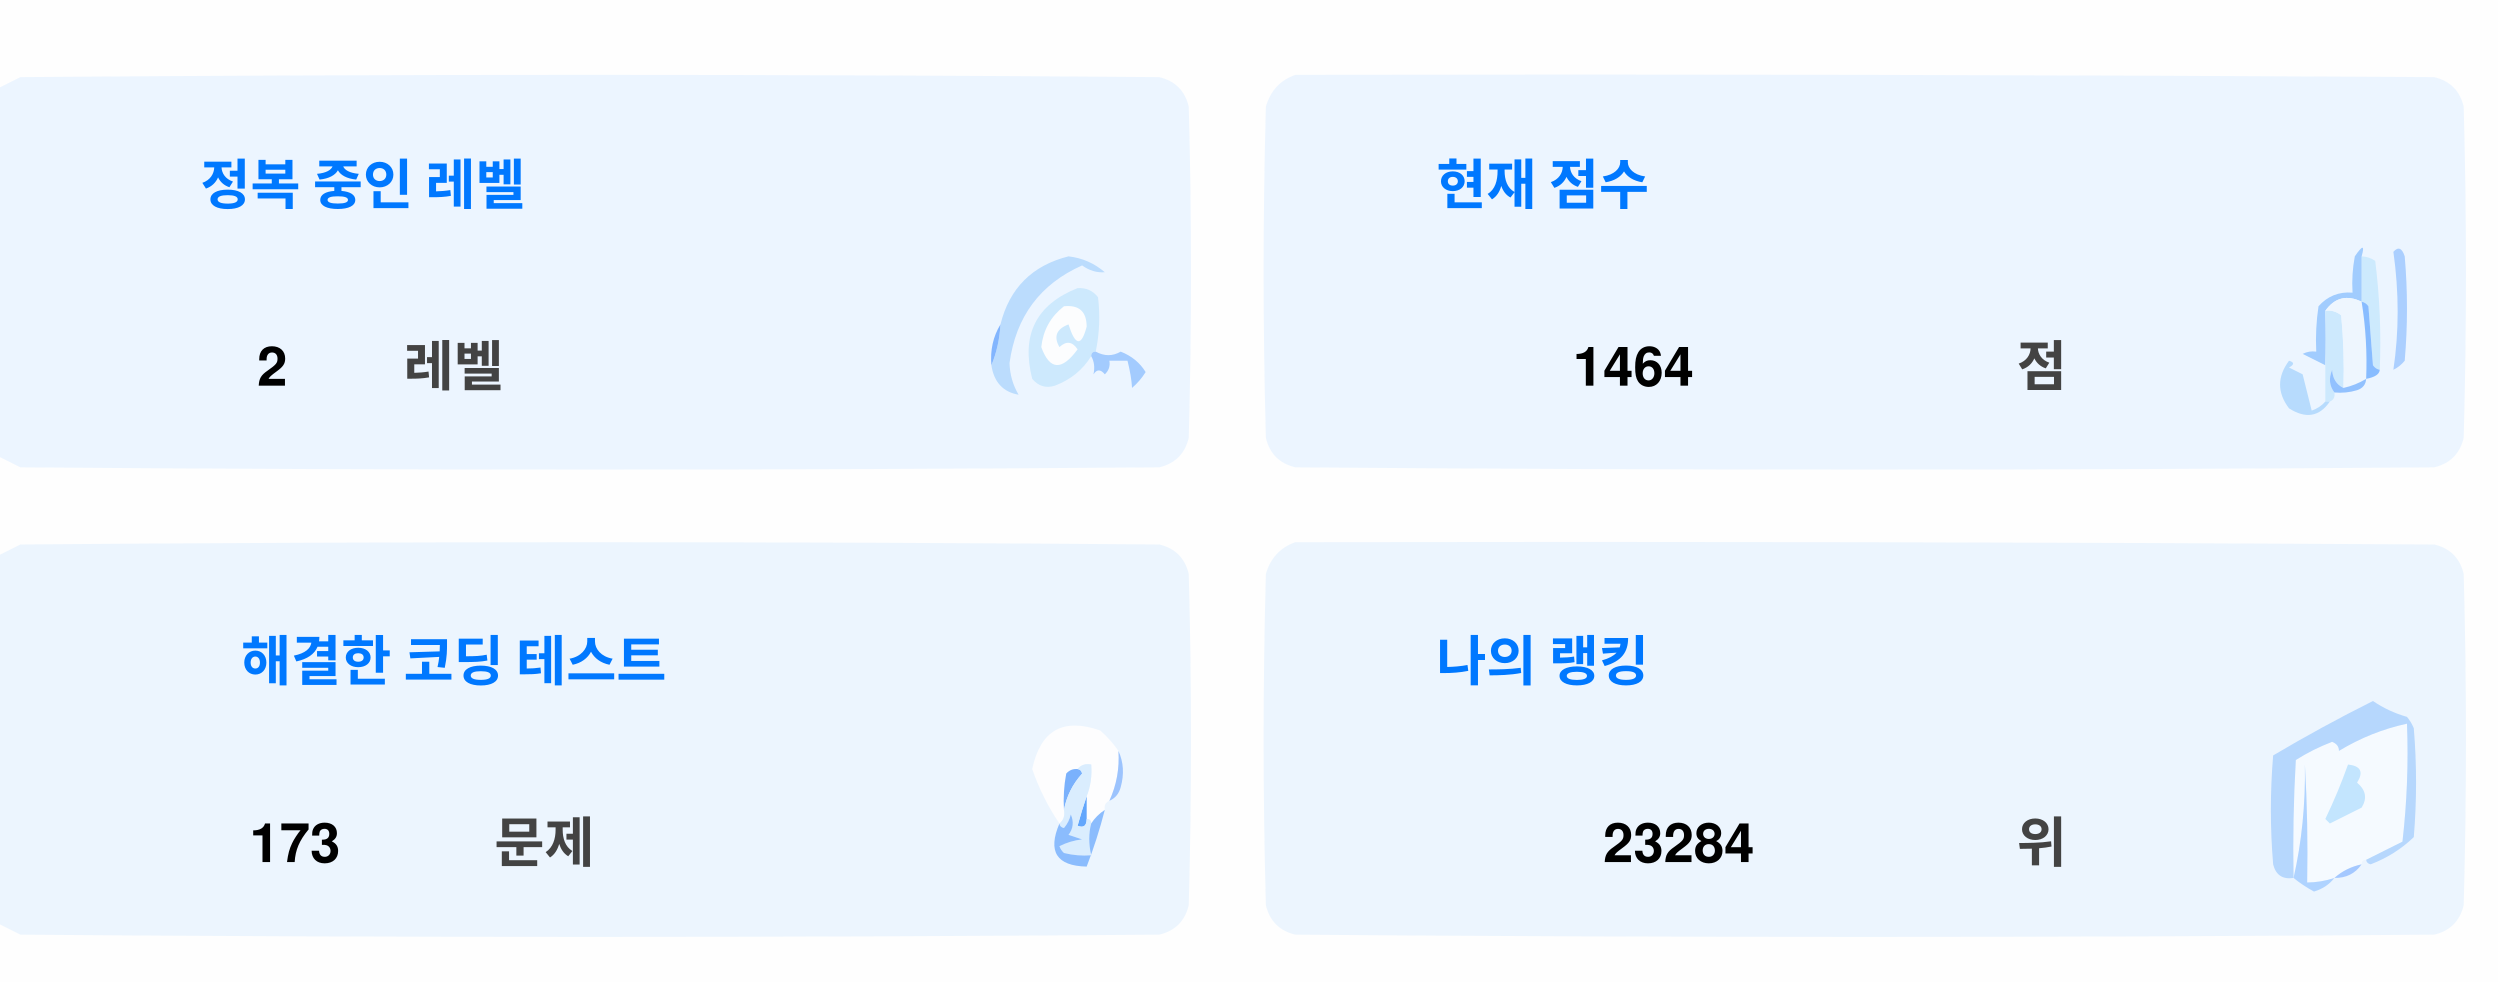
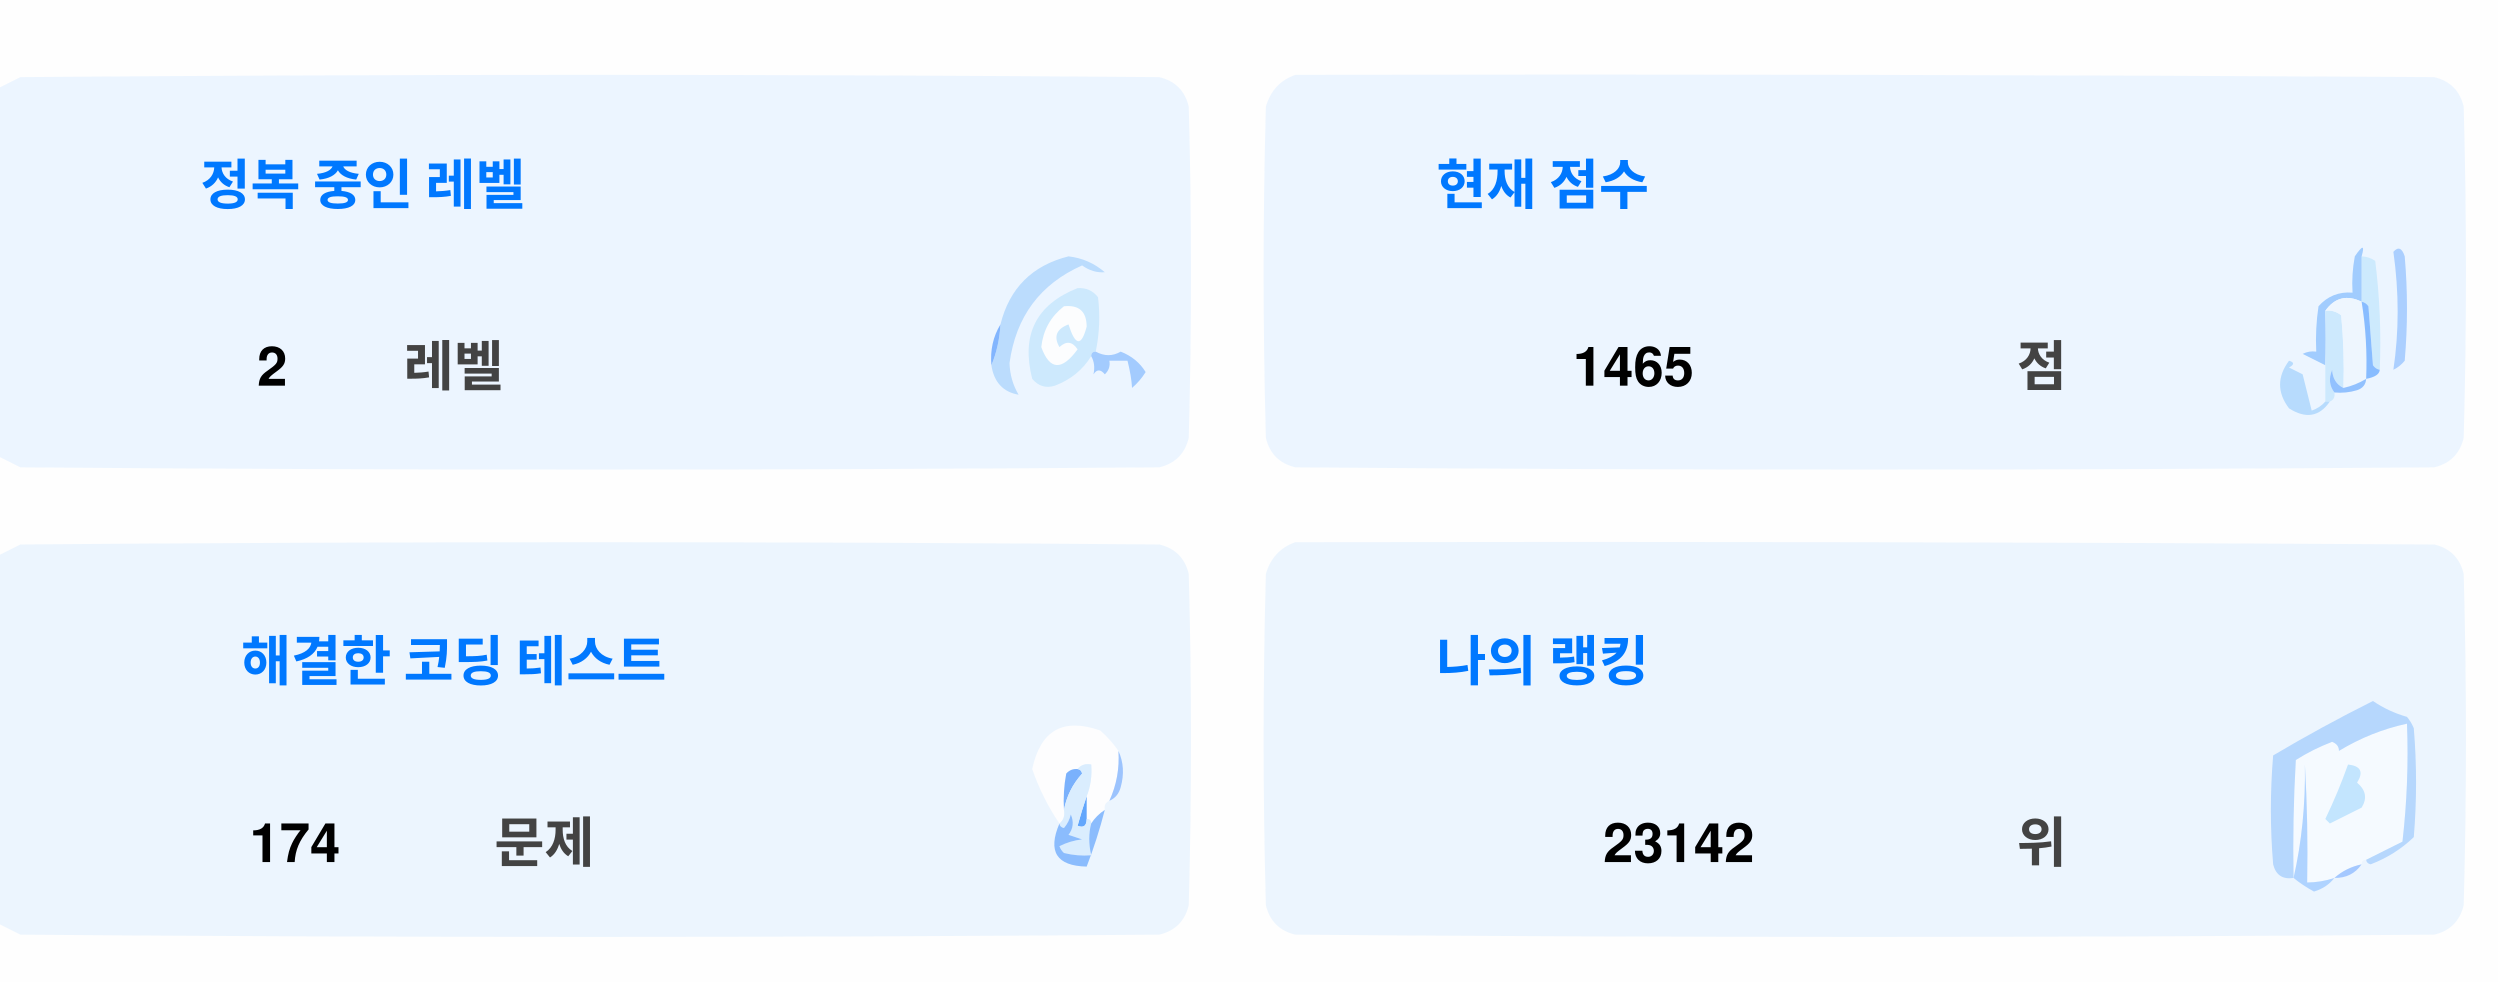
<svg xmlns="http://www.w3.org/2000/svg" version="1.1" width="551px" height="217px" style="shape-rendering:geometricPrecision; text-rendering:geometricPrecision; image-rendering:optimizeQuality; fill-rule:evenodd; clip-rule:evenodd">
  <style>.title {fill: #434343;font-size: 1rem;line-height: 1.5rem;font-weight: bold;font-family: -apple-system, BlinkMacSystemFont, Segoe UI, Helvetica, Arial, sans-serif, Apple Color Emoji, Segoe UI Emoji;}.desc {fill: #434343;font-size: 2.5rem;font-weight: bold;line-height: 1.5rem;font-family: -apple-system, BlinkMacSystemFont, Segoe UI, Helvetica, Arial, sans-serif, Apple Color Emoji, Segoe UI Emoji;}.desc-2 {fill: #434343;font-size: 1rem;font-weight: bold;line-height: 1.5rem;font-family: -apple-system, BlinkMacSystemFont, Segoe UI, Helvetica, Arial, sans-serif, Apple Color Emoji, Segoe UI Emoji;}.text, .desc {animation: twinkling 4s ease-in-out infinite;}@keyframes twinkling {40% { opacity: 1; }50% { opacity: 0.5; }60% { opacity: 1; }70% { opacity: 0.5; }80% { opacity: 1; }}</style>
  <g>
    <path style="opacity:1" fill="#fefefe" d="M -0.5,-0.5 C 183.167,-0.5 366.833,-0.5 550.5,-0.5C 550.5,71.833 550.5,144.167 550.5,216.5C 366.833,216.5 183.167,216.5 -0.5,216.5C -0.5,212.167 -0.5,207.833 -0.5,203.5C 1.14,204.32 2.807,205.153 4.5,206C 88.167,206.667 171.833,206.667 255.5,206C 259,205.167 261.167,203 262,199.5C 262.667,175.167 262.667,150.833 262,126.5C 261.167,123 259,120.833 255.5,120C 171.833,119.333 88.167,119.333 4.5,120C 2.807,120.847 1.14,121.68 -0.5,122.5C -0.5,115.167 -0.5,107.833 -0.5,100.5C 1.14,101.32 2.807,102.153 4.5,103C 88.167,103.667 171.833,103.667 255.5,103C 259,102.167 261.167,100 262,96.5C 262.667,72.167 262.667,47.833 262,23.5C 261.167,20 259,17.833 255.5,17C 171.833,16.333 88.167,16.333 4.5,17C 2.807,17.847 1.14,18.68 -0.5,19.5C -0.5,12.833 -0.5,6.167 -0.5,-0.5 Z" />
  </g>
  <g>
    <path style="opacity:1" fill="#ecf5ff" d="M -0.5,100.5 C -0.5,73.5 -0.5,46.5 -0.5,19.5C 1.14,18.68 2.807,17.847 4.5,17C 88.167,16.333 171.833,16.333 255.5,17C 259,17.833 261.167,20 262,23.5C 262.667,47.833 262.667,72.167 262,96.5C 261.167,100 259,102.167 255.5,103C 171.833,103.667 88.167,103.667 4.5,103C 2.807,102.153 1.14,101.32 -0.5,100.5 Z" />
  </g>
  <g>
    <path style="opacity:1" fill="#ecf5ff" d="M 285.5,16.5 C 369.167,16.333 452.834,16.5 536.5,17C 540,17.833 542.167,20 543,23.5C 543.667,47.833 543.667,72.167 543,96.5C 542.167,100 540,102.167 536.5,103C 452.833,103.667 369.167,103.667 285.5,103C 282,102.167 279.833,100 279,96.5C 278.333,72.167 278.333,47.833 279,23.5C 280.018,19.985 282.185,17.652 285.5,16.5 Z" />
  </g>
  <g>
    <path style="opacity:1" fill="#cdeafd" d="M 520.5,56.5 C 521.583,56.539 522.583,56.873 523.5,57.5C 524.498,65.472 524.831,73.472 524.5,81.5C 523.883,81.389 523.383,81.056 523,80.5C 522.667,76.167 522.333,71.833 522,67.5C 521.617,66.944 521.117,66.611 520.5,66.5C 520.5,63.167 520.5,59.833 520.5,56.5 Z" />
  </g>
  <g>
    <path style="opacity:1" fill="#abcfff" d="M 527.5,55.5 C 528.566,54.308 529.399,54.641 530,56.5C 530.667,64.167 530.667,71.833 530,79.5C 529.311,80.357 528.478,81.023 527.5,81.5C 528.758,73.08 528.758,64.414 527.5,55.5 Z" />
  </g>
  <g>
    <path style="opacity:1" fill="#bbdcfd" d="M 218.5,80.5 C 219.657,77.727 220.324,74.727 220.5,71.5C 222.49,63.51 227.49,58.51 235.5,56.5C 238.528,56.847 241.194,58.014 243.5,60C 241.744,60.141 240.078,59.641 238.5,58.5C 229.247,62.607 223.914,69.773 222.5,80C 222.565,82.526 223.232,84.859 224.5,87C 221.07,86.397 219.07,84.231 218.5,80.5 Z" />
  </g>
  <g>
    <path style="opacity:1" fill="#cde9fd" d="M 241.5,77.5 C 240.833,77.5 240.5,77.833 240.5,78.5C 238.628,81.529 235.961,83.695 232.5,85C 230.536,85.624 228.869,85.124 227.5,83.5C 225.021,73.791 228.354,67.124 237.5,63.5C 239.374,63.39 240.874,64.056 242,65.5C 242.497,69.524 242.331,73.524 241.5,77.5 Z" />
  </g>
  <g>
    <path style="opacity:1" fill="#fcfdfe" d="M 234.5,67.5 C 237.826,67.162 239.493,68.662 239.5,72C 238.334,76.434 237,76.267 235.5,71.5C 232.832,72.515 232.166,74.182 233.5,76.5C 235.017,75.089 236.351,75.256 237.5,77C 234.006,81.771 231.34,81.605 229.5,76.5C 229.904,72.771 231.571,69.771 234.5,67.5 Z" />
  </g>
  <g>
    <path style="opacity:1" fill="#a1ccfe" d="M 520.5,56.5 C 520.5,59.833 520.5,63.167 520.5,66.5C 517.238,64.922 514.572,65.589 512.5,68.5C 512.617,72.81 512.617,76.81 512.5,80.5C 510.86,79.68 509.193,78.847 507.5,78C 508.448,77.517 509.448,77.35 510.5,77.5C 510.335,74.15 510.502,70.817 511,67.5C 512.995,65.253 515.495,64.253 518.5,64.5C 518.336,61.813 518.503,59.146 519,56.5C 520.731,53.969 521.231,53.969 520.5,56.5 Z" />
  </g>
  <g>
    <path style="opacity:1" fill="#cde9fd" d="M 512.5,68.5 C 513.822,68.33 514.989,68.663 516,69.5C 516.499,74.823 516.666,80.156 516.5,85.5C 514.955,84.77 514.122,83.437 514,81.5C 513.22,83.387 513.387,85.054 514.5,86.5C 514.672,87.492 514.338,88.158 513.5,88.5C 513.167,88.5 512.833,88.5 512.5,88.5C 512.5,85.833 512.5,83.167 512.5,80.5C 512.617,76.81 512.617,72.81 512.5,68.5 Z" />
  </g>
  <g>
    <path style="opacity:1" fill="#eef6fe" d="M 520.5,66.5 C 521.407,72.106 521.74,77.773 521.5,83.5C 519.95,84.441 518.284,85.108 516.5,85.5C 516.666,80.156 516.499,74.823 516,69.5C 514.989,68.663 513.822,68.33 512.5,68.5C 514.572,65.589 517.238,64.922 520.5,66.5 Z" />
  </g>
  <g>
    <path style="opacity:1" fill="#88bcff" d="M 520.5,66.5 C 521.117,66.611 521.617,66.944 522,67.5C 522.333,71.833 522.667,76.167 523,80.5C 523.383,81.056 523.883,81.389 524.5,81.5C 524.445,82.469 523.445,83.136 521.5,83.5C 521.74,77.773 521.407,72.106 520.5,66.5 Z" />
  </g>
  <g>
    <path style="opacity:1" fill="#82b5fe" d="M 220.5,71.5 C 220.324,74.727 219.657,77.727 218.5,80.5C 218.215,77.171 218.882,74.171 220.5,71.5 Z" />
  </g>
  <g>
    <path style="opacity:1" fill="#a3cbfe" d="M 240.5,78.5 C 240.5,77.833 240.833,77.5 241.5,77.5C 243.391,78.536 245.224,78.536 247,77.5C 249.391,78.429 251.225,79.929 252.5,82C 251.681,83.319 250.681,84.486 249.5,85.5C 249.409,83.777 249.075,81.777 248.5,79.5C 247.167,79.5 245.833,79.5 244.5,79.5C 244.719,80.675 244.386,81.675 243.5,82.5C 242.575,81.359 241.741,81.359 241,82.5C 241.331,80.981 241.164,79.648 240.5,78.5 Z" />
  </g>
  <g>
    <path style="opacity:1" fill="#b7dbfd" d="M 512.5,88.5 C 512.833,88.5 513.167,88.5 513.5,88.5C 511.199,91.857 508.199,92.357 504.5,90C 501.872,86.535 501.872,83.035 504.5,79.5C 505.696,79.846 505.696,80.346 504.5,81C 505.5,81.5 506.5,82 507.5,82.5C 508.167,85.167 508.833,87.833 509.5,90.5C 510.739,90.058 511.739,89.391 512.5,88.5 Z" />
  </g>
  <g>
    <path style="opacity:1" fill="#92c1fe" d="M 516.5,85.5 C 518.284,85.108 519.95,84.441 521.5,83.5C 521.423,84.75 520.756,85.583 519.5,86C 517.866,86.493 516.199,86.66 514.5,86.5C 513.387,85.054 513.22,83.387 514,81.5C 514.122,83.437 514.955,84.77 516.5,85.5 Z" />
  </g>
  <g>
    <path style="opacity:1" fill="#ecf5fe" d="M -0.5,203.5 C -0.5,176.5 -0.5,149.5 -0.5,122.5C 1.14,121.68 2.807,120.847 4.5,120C 88.167,119.333 171.833,119.333 255.5,120C 259,120.833 261.167,123 262,126.5C 262.667,150.833 262.667,175.167 262,199.5C 261.167,203 259,205.167 255.5,206C 171.833,206.667 88.167,206.667 4.5,206C 2.807,205.153 1.14,204.32 -0.5,203.5 Z" />
  </g>
  <g>
    <path style="opacity:1" fill="#ecf5fe" d="M 285.5,119.5 C 369.167,119.333 452.834,119.5 536.5,120C 540,120.833 542.167,123 543,126.5C 543.667,150.833 543.667,175.167 543,199.5C 542.167,203 540,205.167 536.5,206C 452.833,206.667 369.167,206.667 285.5,206C 282,205.167 279.833,203 279,199.5C 278.333,175.167 278.333,150.833 279,126.5C 280.018,122.985 282.185,120.652 285.5,119.5 Z" />
  </g>
  <g>
    <path style="opacity:1" fill="#fdfdfe" d="M 246.5,165.5 C 246.758,169.367 246.092,173.034 244.5,176.5C 243.662,176.842 243.328,177.508 243.5,178.5C 242.272,179.306 241.272,180.306 240.5,181.5C 240.5,180.833 240.167,180.5 239.5,180.5C 239.5,178.833 239.5,177.167 239.5,175.5C 240.369,173.283 240.702,170.95 240.5,168.5C 239.209,168.263 238.209,168.596 237.5,169.5C 236.504,169.414 235.671,169.748 235,170.5C 234.503,173.146 234.336,175.813 234.5,178.5C 234.737,179.791 234.404,180.791 233.5,181.5C 230.986,177.806 228.986,173.806 227.5,169.5C 229.309,160.957 234.309,158.124 242.5,161C 244.07,162.397 245.404,163.897 246.5,165.5 Z" />
  </g>
  <g>
    <path style="opacity:1" fill="#f5faff" d="M 521.5,189.5 C 520.833,189.5 520.5,189.833 520.5,190.5C 518.181,190.992 516.181,191.992 514.5,193.5C 512.565,194.15 510.565,194.483 508.5,194.5C 508.666,185.827 508.5,177.16 508,168.5C 508.141,177.227 507.308,185.56 505.5,193.5C 505.334,184.827 505.5,176.16 506,167.5C 508.527,165.903 511.194,164.57 514,163.5C 515.011,163.892 515.511,164.559 515.5,165.5C 520.21,162.641 525.21,160.641 530.5,159.5C 530.831,168.192 530.498,176.859 529.5,185.5C 526.807,186.847 524.14,188.18 521.5,189.5 Z" />
  </g>
  <g>
    <path style="opacity:1" fill="#b6d7fd" d="M 521.5,189.5 C 524.14,188.18 526.807,186.847 529.5,185.5C 530.498,176.859 530.831,168.192 530.5,159.5C 525.21,160.641 520.21,162.641 515.5,165.5C 515.511,164.559 515.011,163.892 514,163.5C 511.194,164.57 508.527,165.903 506,167.5C 505.5,176.16 505.334,184.827 505.5,193.5C 503.089,193.863 501.589,192.863 501,190.5C 500.333,182.5 500.333,174.5 501,166.5C 508.173,162.246 515.507,158.246 523,154.5C 525.304,156.068 527.804,157.235 530.5,158C 531.126,158.75 531.626,159.584 532,160.5C 532.667,168.5 532.667,176.5 532,184.5C 529.292,187.111 526.125,189.111 522.5,190.5C 521.893,190.376 521.56,190.043 521.5,189.5 Z" />
  </g>
  <g>
    <path style="opacity:1" fill="#c3e5fe" d="M 517.5,168.5 C 520.317,168.801 520.984,170.134 519.5,172.5C 521.439,174.122 521.772,175.956 520.5,178C 518.167,179.167 515.833,180.333 513.5,181.5C 513.167,181.167 512.833,180.833 512.5,180.5C 514.414,176.515 516.081,172.515 517.5,168.5 Z" />
  </g>
  <g>
    <path style="opacity:1" fill="#7ab1fc" d="M 237.5,169.5 C 238.043,169.56 238.376,169.893 238.5,170.5C 236.395,172.836 235.062,175.503 234.5,178.5C 234.336,175.813 234.503,173.146 235,170.5C 235.671,169.748 236.504,169.414 237.5,169.5 Z" />
  </g>
  <g>
    <path style="opacity:1" fill="#afd3ff" d="M 514.5,193.5 C 513.378,194.947 511.878,195.947 510,196.5C 508.348,195.601 506.848,194.601 505.5,193.5C 507.308,185.56 508.141,177.227 508,168.5C 508.5,177.16 508.666,185.827 508.5,194.5C 510.565,194.483 512.565,194.15 514.5,193.5 Z" />
  </g>
  <g>
    <path style="opacity:1" fill="#9cc3fd" d="M 246.5,165.5 C 247.634,167.966 247.801,170.633 247,173.5C 246.623,174.942 245.79,175.942 244.5,176.5C 246.092,173.034 246.758,169.367 246.5,165.5 Z" />
  </g>
  <g>
    <path style="opacity:1" fill="#62a6fc" d="M 239.5,175.5 C 239.5,177.167 239.5,178.833 239.5,180.5C 239.483,182.028 238.816,182.528 237.5,182C 238.117,179.723 238.784,177.556 239.5,175.5 Z" />
  </g>
  <g>
    <path style="opacity:1" fill="#daedfe" d="M 237.5,169.5 C 238.209,168.596 239.209,168.263 240.5,168.5C 240.702,170.95 240.369,173.283 239.5,175.5C 238.784,177.556 238.117,179.723 237.5,182C 238.816,182.528 239.483,182.028 239.5,180.5C 240.167,180.5 240.5,180.833 240.5,181.5C 239.918,183.669 239.918,186.002 240.5,188.5C 238.473,188.662 236.473,188.495 234.5,188C 234.043,187.586 233.709,187.086 233.5,186.5C 235.078,185.702 236.744,185.202 238.5,185C 237.5,184.667 236.5,184.333 235.5,184C 236.554,182.612 236.72,181.112 236,179.5C 235.751,180.624 235.251,181.624 234.5,182.5C 233.893,182.376 233.56,182.043 233.5,181.5C 234.404,180.791 234.737,179.791 234.5,178.5C 235.062,175.503 236.395,172.836 238.5,170.5C 238.376,169.893 238.043,169.56 237.5,169.5 Z" />
  </g>
  <g>
    <path style="opacity:1" fill="#8bbcfd" d="M 243.5,178.5 C 242.395,182.803 241.062,186.969 239.5,191C 232.857,190.847 230.857,187.68 233.5,181.5C 233.56,182.043 233.893,182.376 234.5,182.5C 235.251,181.624 235.751,180.624 236,179.5C 236.72,181.112 236.554,182.612 235.5,184C 236.5,184.333 237.5,184.667 238.5,185C 236.744,185.202 235.078,185.702 233.5,186.5C 233.709,187.086 234.043,187.586 234.5,188C 236.473,188.495 238.473,188.662 240.5,188.5C 239.918,186.002 239.918,183.669 240.5,181.5C 241.272,180.306 242.272,179.306 243.5,178.5 Z" />
  </g>
  <g>
    <path style="opacity:1" fill="#a4c8ff" d="M 520.5,190.5 C 519.089,192.539 517.089,193.539 514.5,193.5C 516.181,191.992 518.181,190.992 520.5,190.5 Z" />
  </g>
  <text text-anchor="middle" x="80" y="45" class="title" style="fill:#0078ff;" stroke="#none" stroke-width="1">정복 중인 레벨</text>
  <text text-anchor="middle" x="60" y="85" class="desc" style="fill:#000000;" stroke="#none" stroke-width="1">2</text>
  <text text-anchor="middle" x="100" y="85" class="desc-2" style="fill:#434343;" stroke="#none" stroke-width="1">레벨</text>
  <text text-anchor="middle" x="340" y="45" class="title" style="fill:#0078ff;" stroke="#none" stroke-width="1">현재 점수</text>
-   <text text-anchor="middle" x="360" y="85" class="desc" style="fill:#000000;" stroke="#none" stroke-width="1">1464</text>
+   <text text-anchor="middle" x="360" y="85" class="desc" style="fill:#000000;" stroke="#none" stroke-width="1">1465</text>
  <text text-anchor="middle" x="450" y="85" class="desc-2" style="fill:#434343;" stroke="#none" stroke-width="1">점</text>
  <text text-anchor="middle" x="100" y="150" class="title" style="fill:#0078ff;" stroke="#none" stroke-width="1">해결한 코딩 테스트</text>
-   <text text-anchor="middle" x="65" y="190" class="desc" style="fill:#000000;" stroke="#none" stroke-width="1">173</text>
+   <text text-anchor="middle" x="65" y="190" class="desc" style="fill:#000000;" stroke="#none" stroke-width="1">174</text>
  <text text-anchor="middle" x="120" y="190" class="desc-2" style="fill:#434343;" stroke="#none" stroke-width="1">문제</text>
  <text text-anchor="middle" x="340" y="150" class="title" style="fill:#0078ff;" stroke="#none" stroke-width="1">나의 랭킹</text>
-   <text text-anchor="middle" x="370" y="190" class="desc" style="fill:#000000;" stroke="#none" stroke-width="1">23284</text>
+   <text text-anchor="middle" x="370" y="190" class="desc" style="fill:#000000;" stroke="#none" stroke-width="1">23142</text>
  <text text-anchor="middle" x="450" y="190" class="desc-2" style="fill:#434343;" stroke="#none" stroke-width="1">위</text>
</svg>
